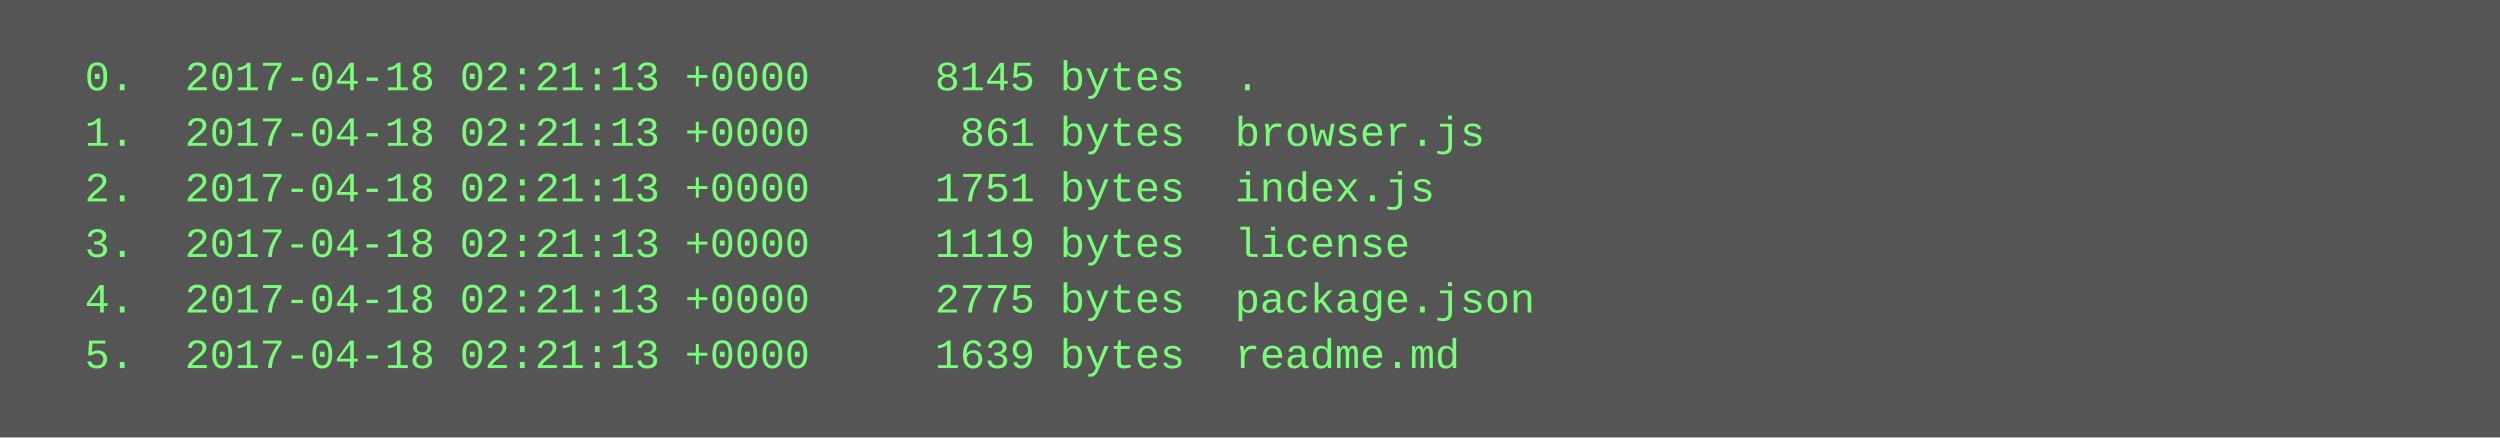
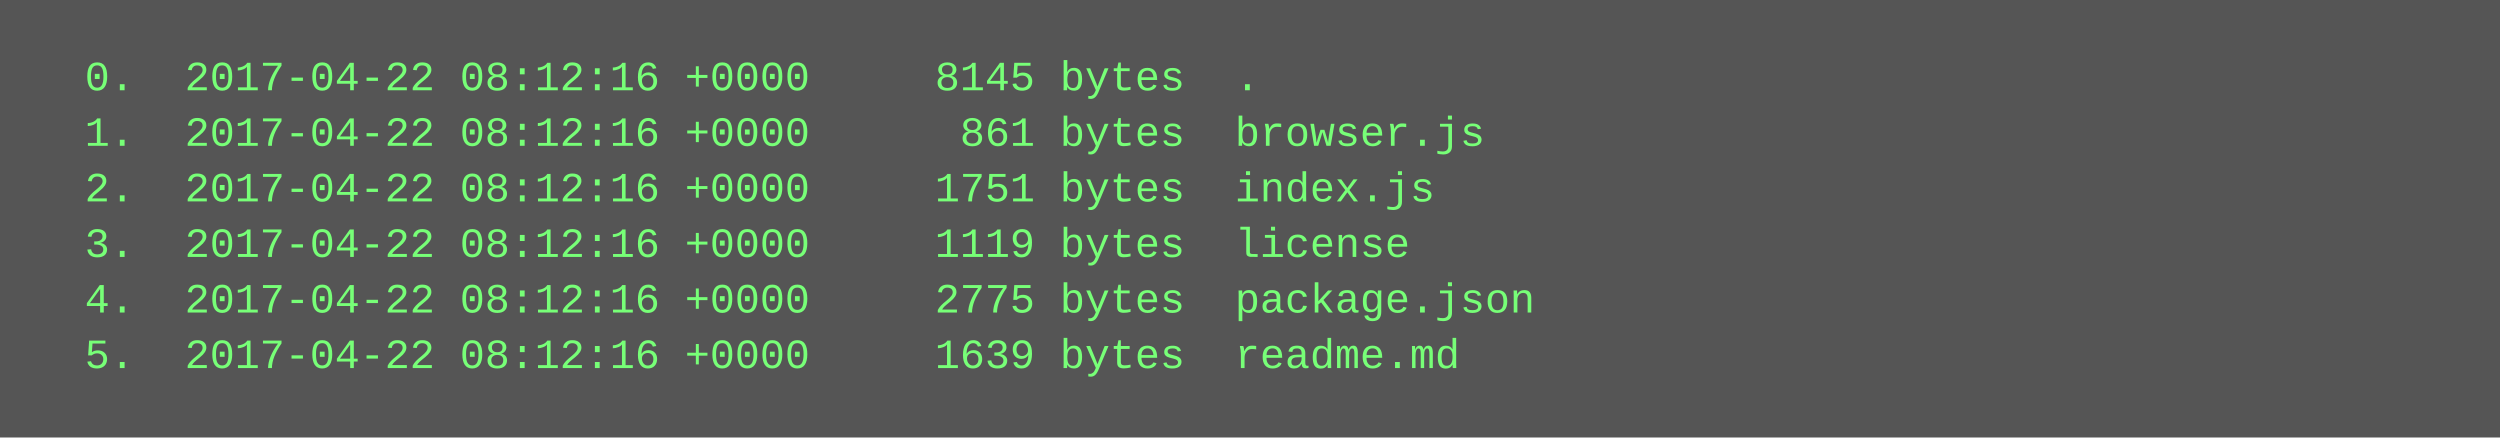
<svg xmlns="http://www.w3.org/2000/svg" height="126" width="720">
  <rect height="126" fill="#555" width="720" />
  <text fill="#7f7" font-family="Courier New" font-size="12" xml:space="preserve">
-     <tspan x="10" y="26">  0.  2017-04-18 02:21:13 +0000     8145 bytes  .</tspan>
-     <tspan x="10" y="42">  1.  2017-04-18 02:21:13 +0000      861 bytes  browser.js</tspan>
-     <tspan x="10" y="58">  2.  2017-04-18 02:21:13 +0000     1751 bytes  index.js</tspan>
-     <tspan x="10" y="74">  3.  2017-04-18 02:21:13 +0000     1119 bytes  license</tspan>
-     <tspan x="10" y="90">  4.  2017-04-18 02:21:13 +0000     2775 bytes  package.json</tspan>
-     <tspan x="10" y="106">  5.  2017-04-18 02:21:13 +0000     1639 bytes  readme.md</tspan>
+     <tspan x="10" y="26">  0.  2017-04-22 08:12:16 +0000     8145 bytes  .</tspan>
+     <tspan x="10" y="42">  1.  2017-04-22 08:12:16 +0000      861 bytes  browser.js</tspan>
+     <tspan x="10" y="58">  2.  2017-04-22 08:12:16 +0000     1751 bytes  index.js</tspan>
+     <tspan x="10" y="74">  3.  2017-04-22 08:12:16 +0000     1119 bytes  license</tspan>
+     <tspan x="10" y="90">  4.  2017-04-22 08:12:16 +0000     2775 bytes  package.json</tspan>
+     <tspan x="10" y="106">  5.  2017-04-22 08:12:16 +0000     1639 bytes  readme.md</tspan>
  </text>
</svg>
